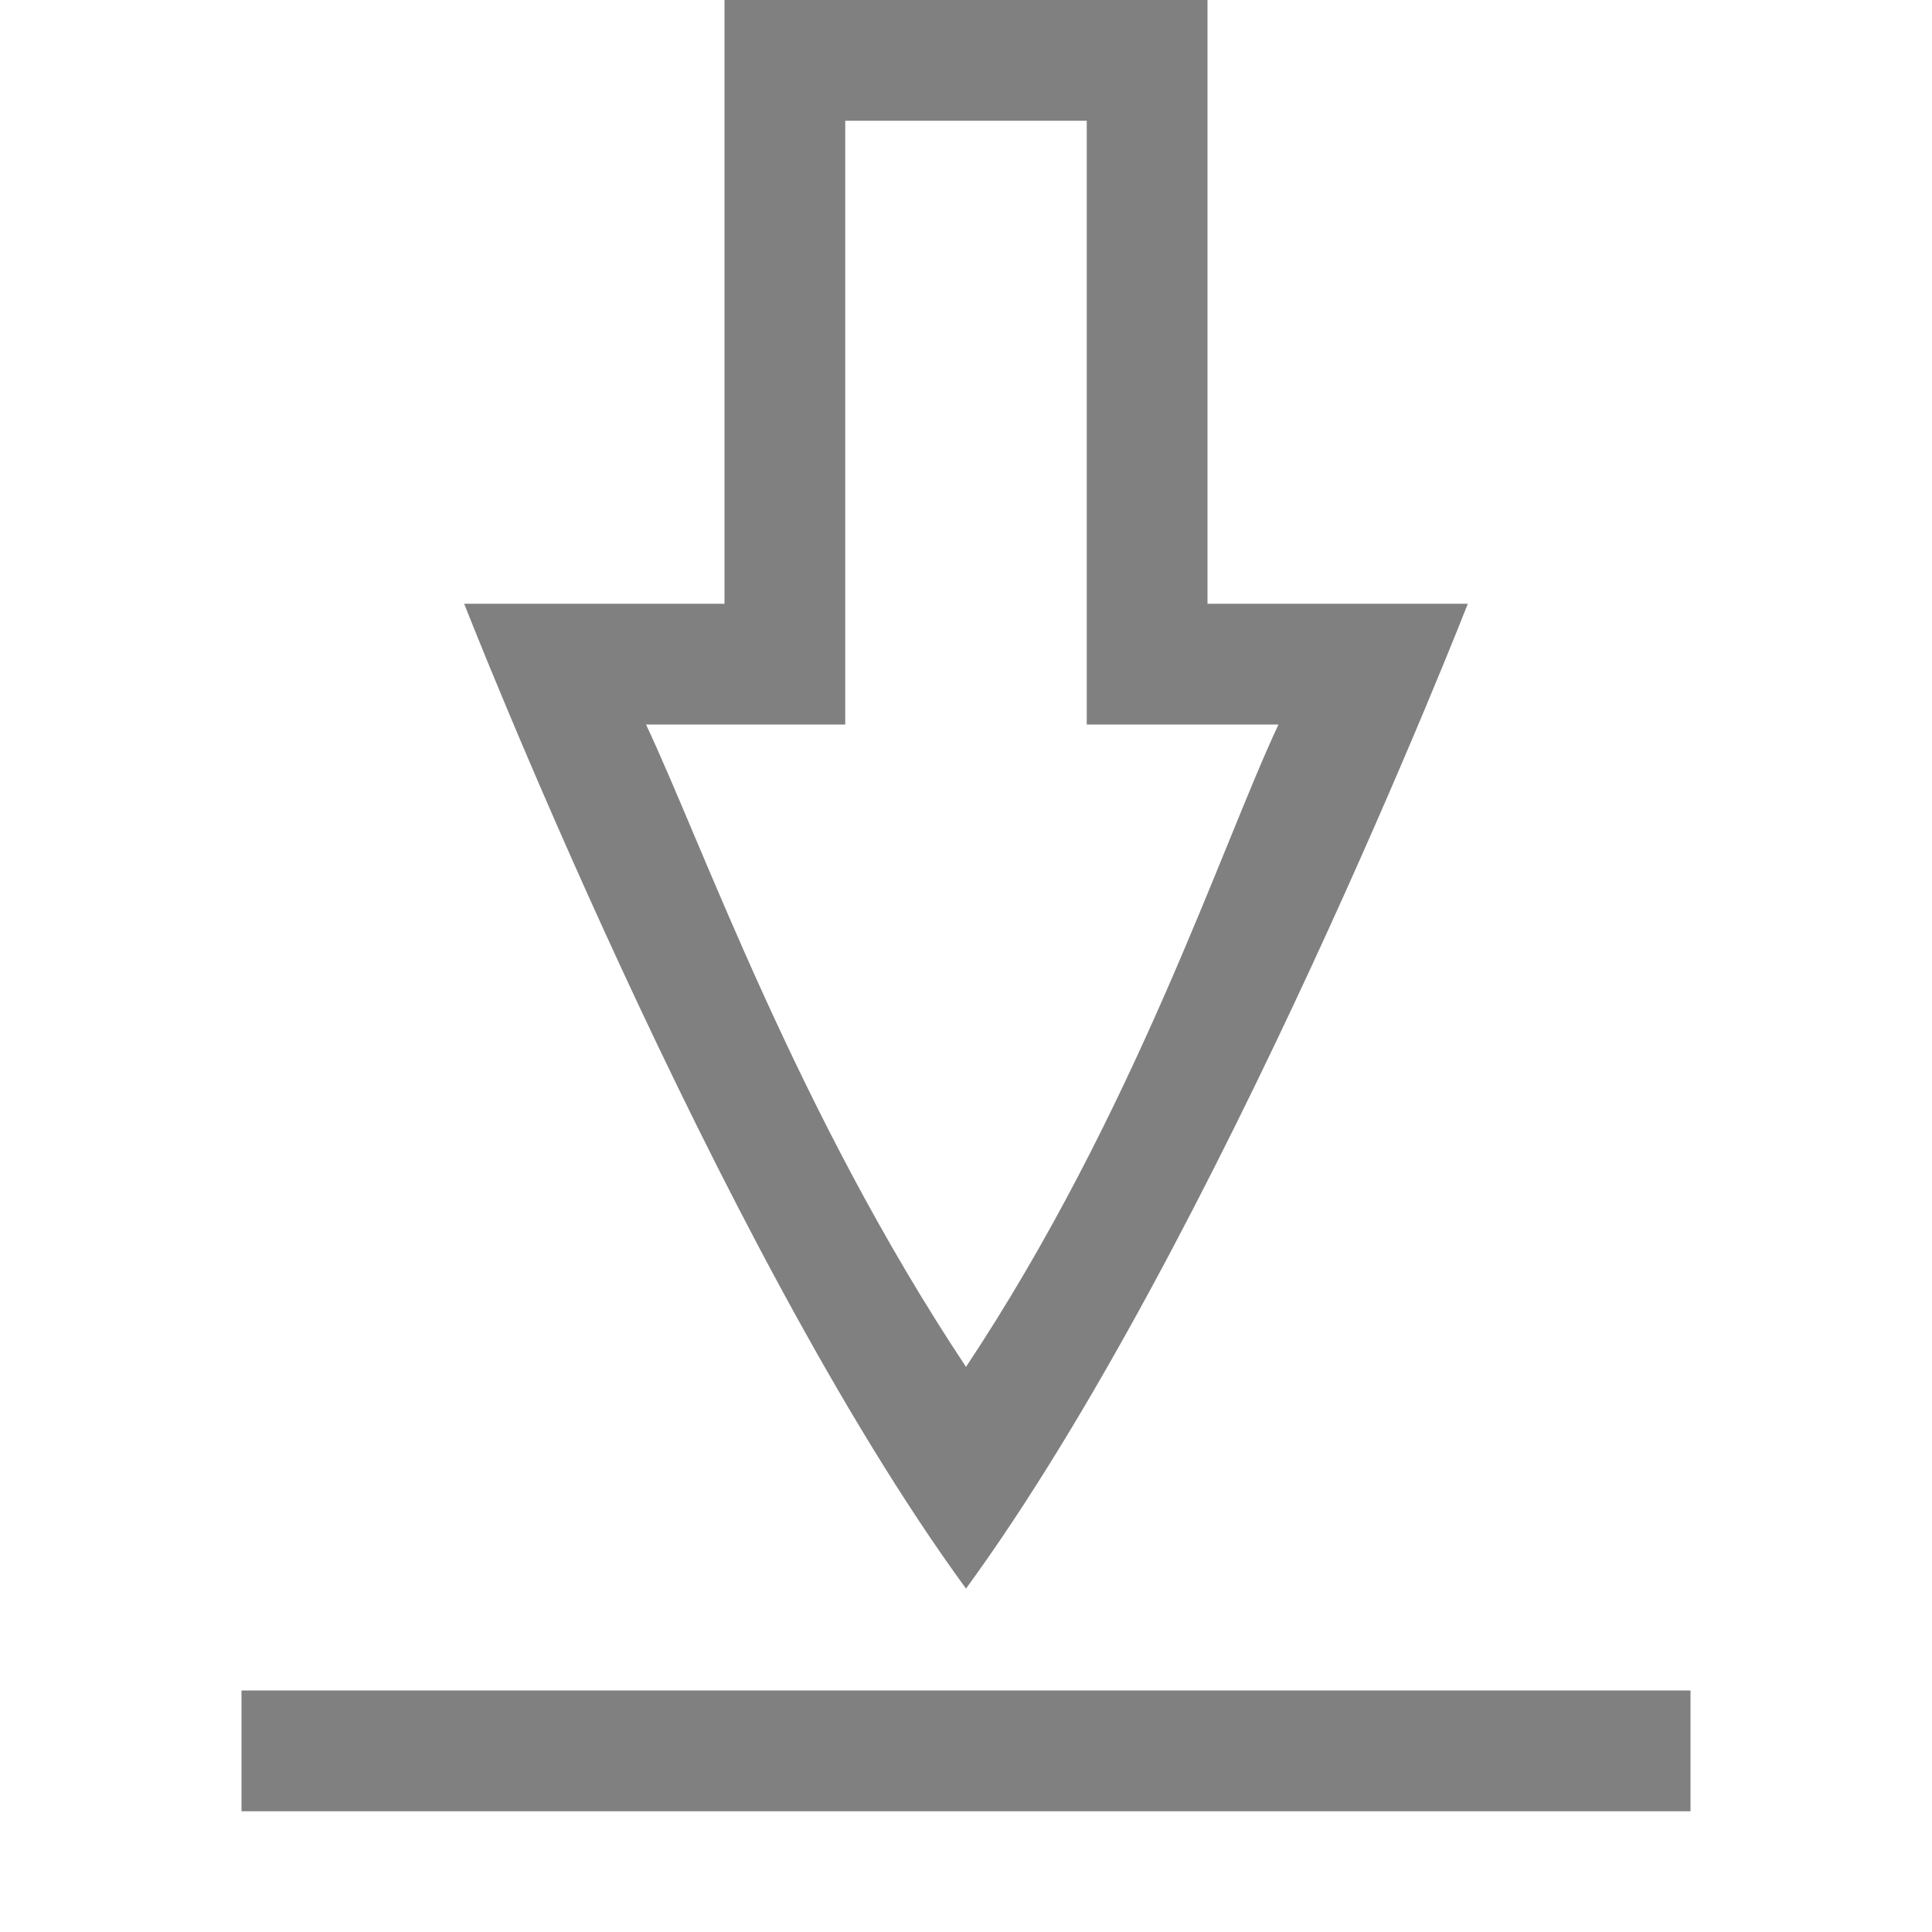
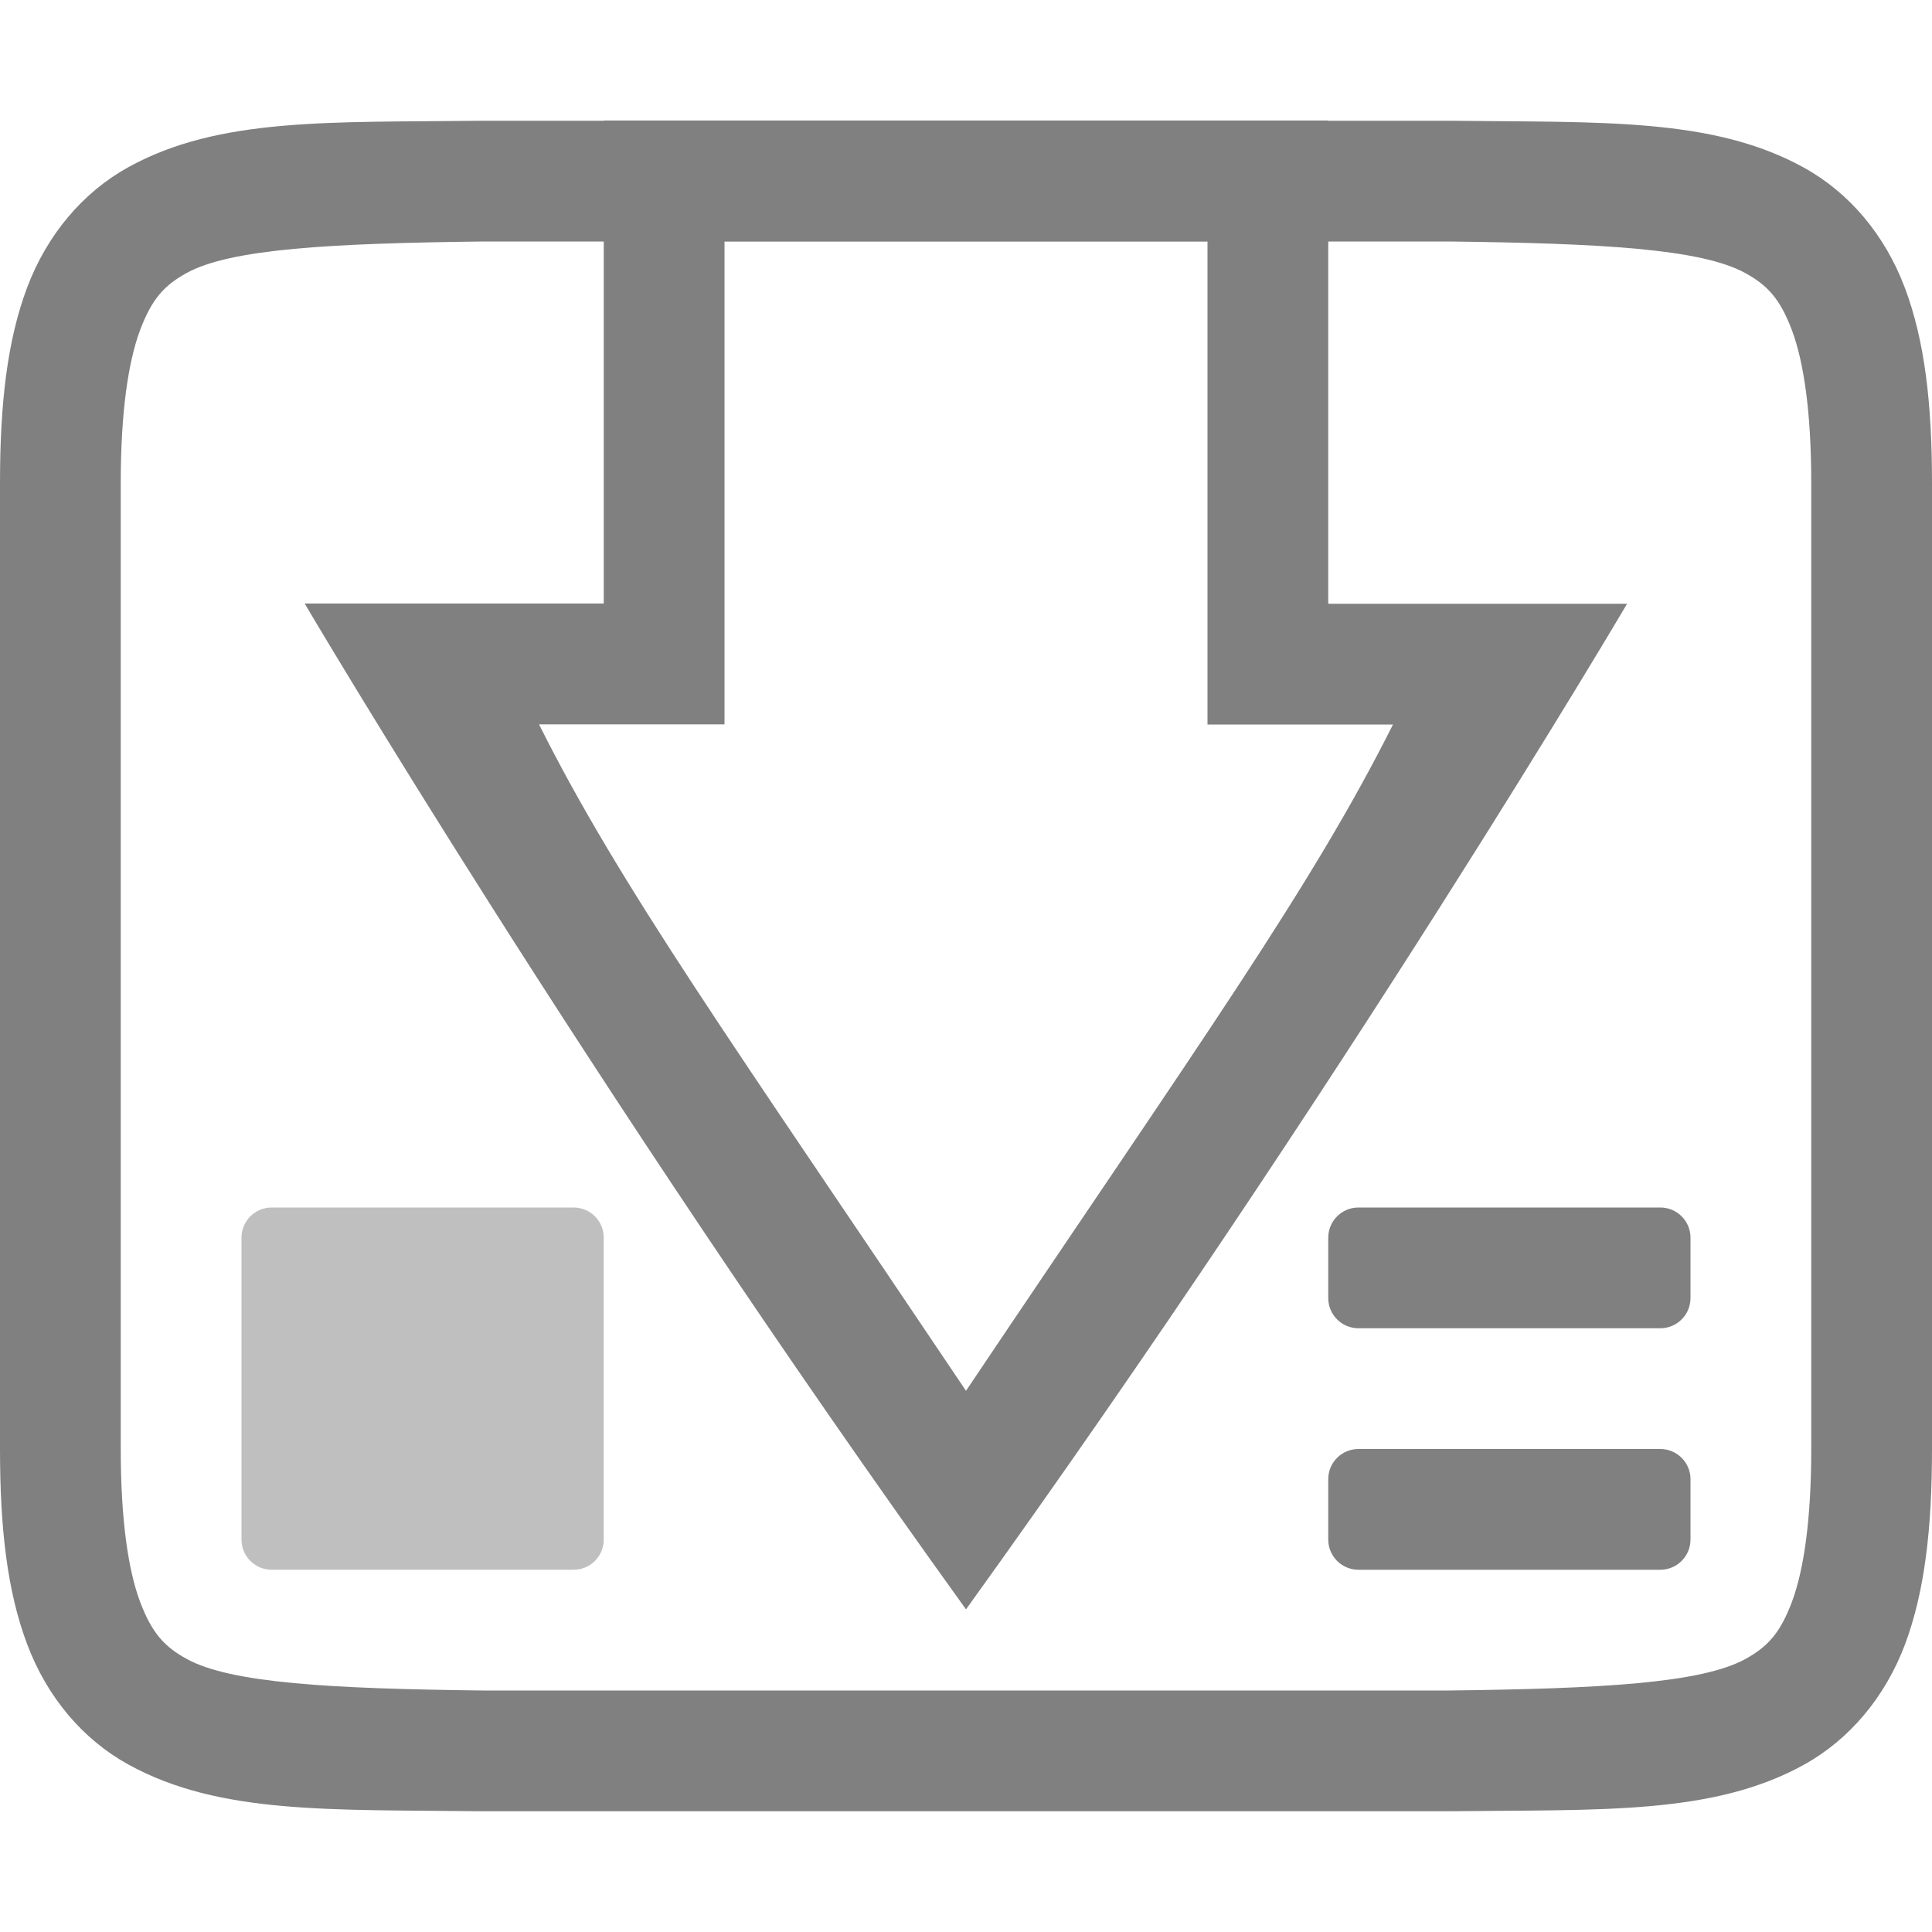
- <svg xmlns="http://www.w3.org/2000/svg" height="16" width="16">
-   <g color="#000" transform="translate(-272 -112)">
-     <path d="M278 112v5h-2.156s2.078 5.312 4.156 8.156c2.078-2.844 4.156-8.156 4.156-8.156H282v-5zm1 1h2v5h1.588c-.47.998-1.188 3.213-2.588 5.32-1.4-2.107-2.18-4.322-2.65-5.32H279z" fill="gray" overflow="visible" style="marker:none" />
-     <path d="M274 126v1h12v-1z" fill="gray" overflow="visible" style="marker:none" />
+ <svg xmlns="http://www.w3.org/2000/svg" xmlns:ns1="http://www.openswatchbook.org/uri/2009/osb" height="16" id="svg7384" version="1.1" width="16">
+   <defs id="defs7386">
+     <linearGradient id="linearGradient5606" ns1:paint="solid">
+       <stop id="stop5608" offset="0" style="stop-color:#000000;stop-opacity:1;" />
+     </linearGradient>
+     <linearGradient id="linearGradient4526" ns1:paint="solid">
+       <stop id="stop4528" offset="0" style="stop-color:#ffffff;stop-opacity:1;" />
+     </linearGradient>
+     <linearGradient id="linearGradient3600-4" ns1:paint="gradient">
+       <stop id="stop3602-7" offset="0" style="stop-color:#f4f4f4;stop-opacity:1" />
+       <stop id="stop3604-6" offset="1" style="stop-color:#dbdbdb;stop-opacity:1" />
+     </linearGradient>
+   </defs>
+   <g id="layer9" label="status" style="display:inline" transform="translate(-793.0002,147)" />
+   <g id="layer2" style="display:inline" transform="translate(-552,-220)" />
+   <g id="layer4" style="display:inline" transform="translate(-552,-220)" />
+   <g id="g1812" style="display:inline" transform="translate(-552,-220)" />
+   <g id="g6217" style="display:inline" transform="translate(-552,-220)" />
+   <g id="layer3" style="display:inline" transform="translate(-552,-220)" />
+   <g id="g1833" style="display:inline" transform="translate(-552,-220)">
+     <path d="m 555.994,221 c -1.258,0.015 -2.179,-0.031 -2.932,0.385 -0.376,0.208 -0.673,0.559 -0.838,0.998 C 552.06,222.821 552,223.342 552,224 v 8 c 0,0.658 0.06,1.179 0.225,1.617 0.165,0.439 0.462,0.789 0.838,0.996 0.753,0.415 1.674,0.372 2.932,0.387 h 0.002 8.006 0.004 c 1.258,-0.015 2.179,0.031 2.932,-0.385 0.376,-0.208 0.673,-0.559 0.838,-0.998 C 567.94,233.179 568,232.658 568,232 v -8 c 0,-0.658 -0.06,-1.179 -0.225,-1.617 -0.165,-0.439 -0.462,-0.789 -0.838,-0.996 -0.753,-0.415 -1.674,-0.372 -2.932,-0.387 h -0.002 -8.006 z m 0.006,1 h 8 c 1.259,0.015 2.089,0.06 2.455,0.262 0.183,0.101 0.287,0.213 0.385,0.473 C 566.937,222.994 567,223.408 567,224 v 8 c 0,0.592 -0.063,1.006 -0.16,1.266 -0.098,0.26 -0.201,0.371 -0.385,0.473 C 566.089,233.94 565.259,233.985 564,234 H 556.006 556 c -1.259,-0.015 -2.089,-0.06 -2.455,-0.262 -0.183,-0.101 -0.287,-0.213 -0.385,-0.473 C 553.063,233.006 553,232.592 553,232 v -8 c 0,-0.592 0.063,-1.006 0.16,-1.266 0.098,-0.26 0.201,-0.371 0.385,-0.473 C 553.911,222.06 554.741,222.015 556,222 Z" id="path2732-8-1-3" style="color:#000000;font-style:normal;font-variant:normal;font-weight:normal;font-stretch:normal;font-size:medium;line-height:normal;font-family:sans-serif;font-variant-ligatures:normal;font-variant-position:normal;font-variant-caps:normal;font-variant-numeric:normal;font-variant-alternates:normal;font-feature-settings:normal;text-indent:0;text-align:start;text-decoration:none;text-decoration-line:none;text-decoration-style:solid;text-decoration-color:#000000;letter-spacing:normal;word-spacing:normal;text-transform:none;writing-mode:lr-tb;direction:ltr;text-orientation:mixed;dominant-baseline:auto;baseline-shift:baseline;text-anchor:start;white-space:normal;shape-padding:0;clip-rule:nonzero;display:inline;overflow:visible;visibility:visible;opacity:1;isolation:auto;mix-blend-mode:normal;color-interpolation:sRGB;color-interpolation-filters:linearRGB;solid-color:#000000;solid-opacity:1;vector-effect:none;fill:#808080;fill-opacity:1;fill-rule:nonzero;stroke:none;stroke-width:1;stroke-linecap:butt;stroke-linejoin:miter;stroke-miterlimit:4;stroke-dasharray:none;stroke-dashoffset:0;stroke-opacity:1;marker:none;color-rendering:auto;image-rendering:auto;shape-rendering:auto;text-rendering:auto;enable-background:accumulate" />
+     <path d="m 554.25,230 c -0.139,0 -0.25,0.112 -0.25,0.25 v 2.5 c 0,0.139 0.112,0.25 0.25,0.25 h 2.5 c 0.139,0 0.25,-0.112 0.25,-0.25 v -2.5 c 0,-0.139 -0.112,-0.25 -0.25,-0.25 z" id="rect3694" style="display:inline;opacity:0.5;fill:#808080;fill-opacity:1;stroke:none;stroke-width:0.25;stroke-linecap:butt;stroke-linejoin:round;stroke-miterlimit:4;stroke-dasharray:none;stroke-opacity:1" />
+     <rect height="1" id="rect3696" rx="0.25" ry="0.25" style="display:inline;opacity:1;fill:#808080;fill-opacity:1;stroke:none;stroke-width:0.25;stroke-linecap:butt;stroke-linejoin:round;stroke-miterlimit:4;stroke-dasharray:none;stroke-opacity:1" width="3" x="563" y="232" />
+     <rect height="1" id="rect3698" rx="0.25" ry="0.25" style="display:inline;opacity:1;fill:#808080;fill-opacity:1;stroke:none;stroke-width:0.25;stroke-linecap:butt;stroke-linejoin:round;stroke-miterlimit:4;stroke-dasharray:none;stroke-opacity:1" width="3" x="563" y="230" />
+     <path d="m 557,220.998 v 4 h -2.477 c 0,0 2.334,3.965 5.477,8.33 3.142,-4.365 5.475,-8.328 5.475,-8.328 H 563 v -4.002 z m 1,1 h 4 v 4.002 h 1.536 c -0.676,1.35 -1.596,2.628 -3.536,5.518 -1.941,-2.89 -2.86,-4.169 -3.536,-5.519 H 558 Z" id="path3604" style="color:#000000;display:inline;overflow:visible;visibility:visible;fill:#808080;fill-opacity:1;fill-rule:nonzero;stroke:none;stroke-width:1;marker:none;enable-background:accumulate" />
  </g>
+   <g id="layer1" style="display:inline" transform="translate(-552,-220)" />
</svg>
